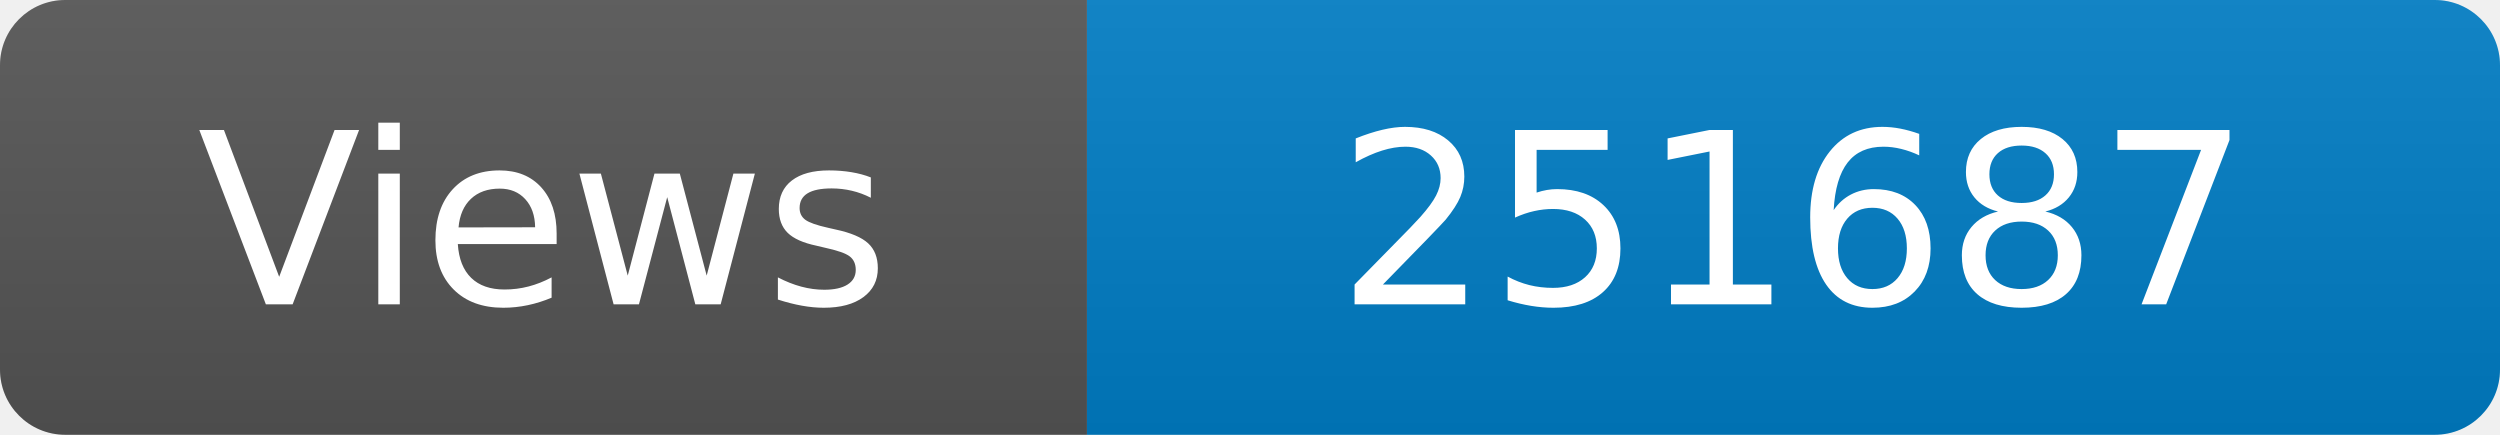
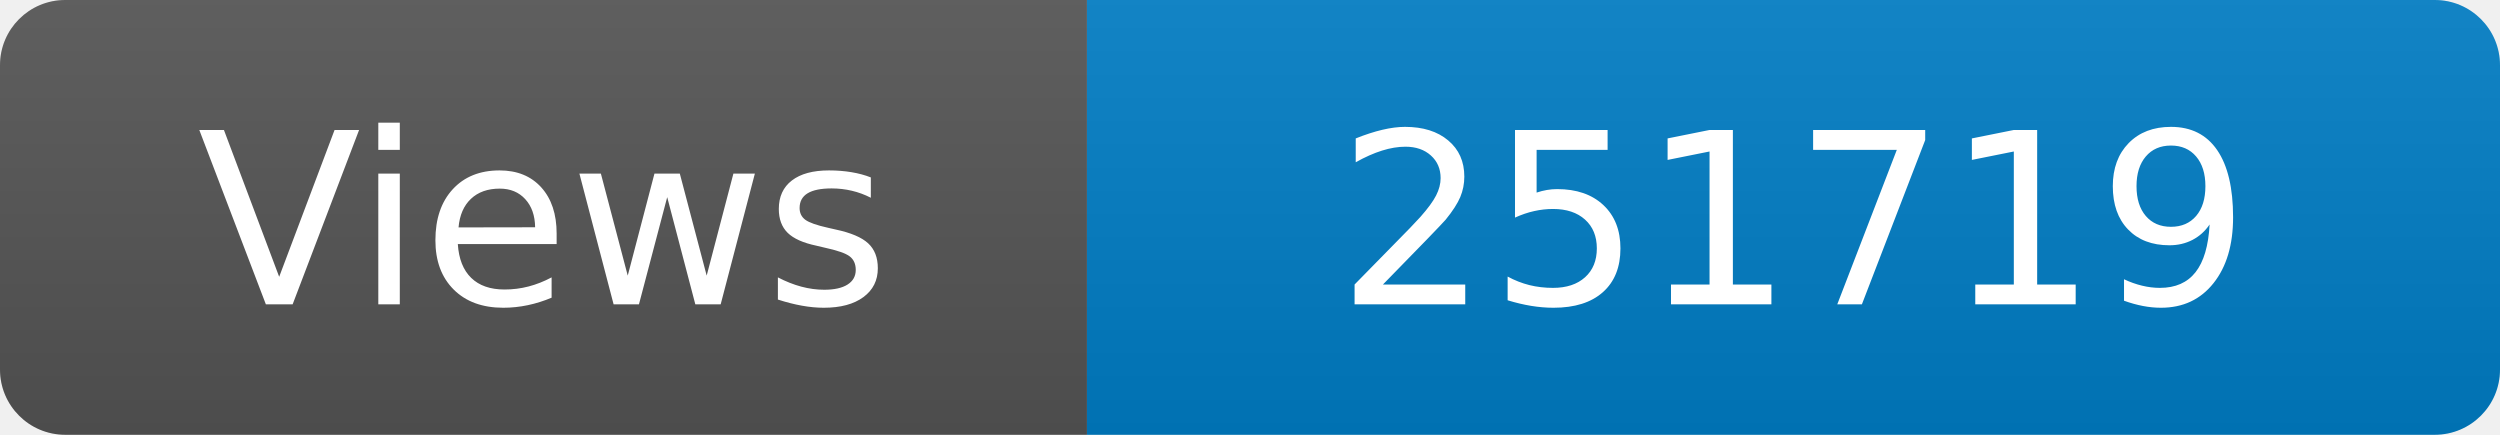
<svg xmlns="http://www.w3.org/2000/svg" width="115" height="20" role="img" aria-label="Maintained?: yes">
  <linearGradient id="s" x2="0" y2="100%">
    <stop offset="0" stop-color="#bbb" stop-opacity=".1" />
    <stop offset="1" stop-opacity=".1" />
  </linearGradient>
  <clipPath id="r">
    <rect width="115" height="20" rx="3" fill="#fff" />
  </clipPath>
  <g clip-path="url(#r)">
    <rect width="50" height="20" fill="#555" />
    <rect x="50" width="160" height="20" fill="#007ec6" />
    <rect width="115" height="20" fill="url(#s)" />
  </g>
  <g fill="#fff" text-anchor="middle" font-family="Verdana,Geneva,DejaVu Sans,sans-serif" font-size="110">
    <text x="250" y="140" transform="scale(.1)" fill="#fff">Views</text>
-     <text x="825" y="140" transform="scale(.1)" fill="#fff">251687</text>
+     <text x="825" y="140" transform="scale(.1)" fill="#fff">251719</text>
  </g>
</svg>
